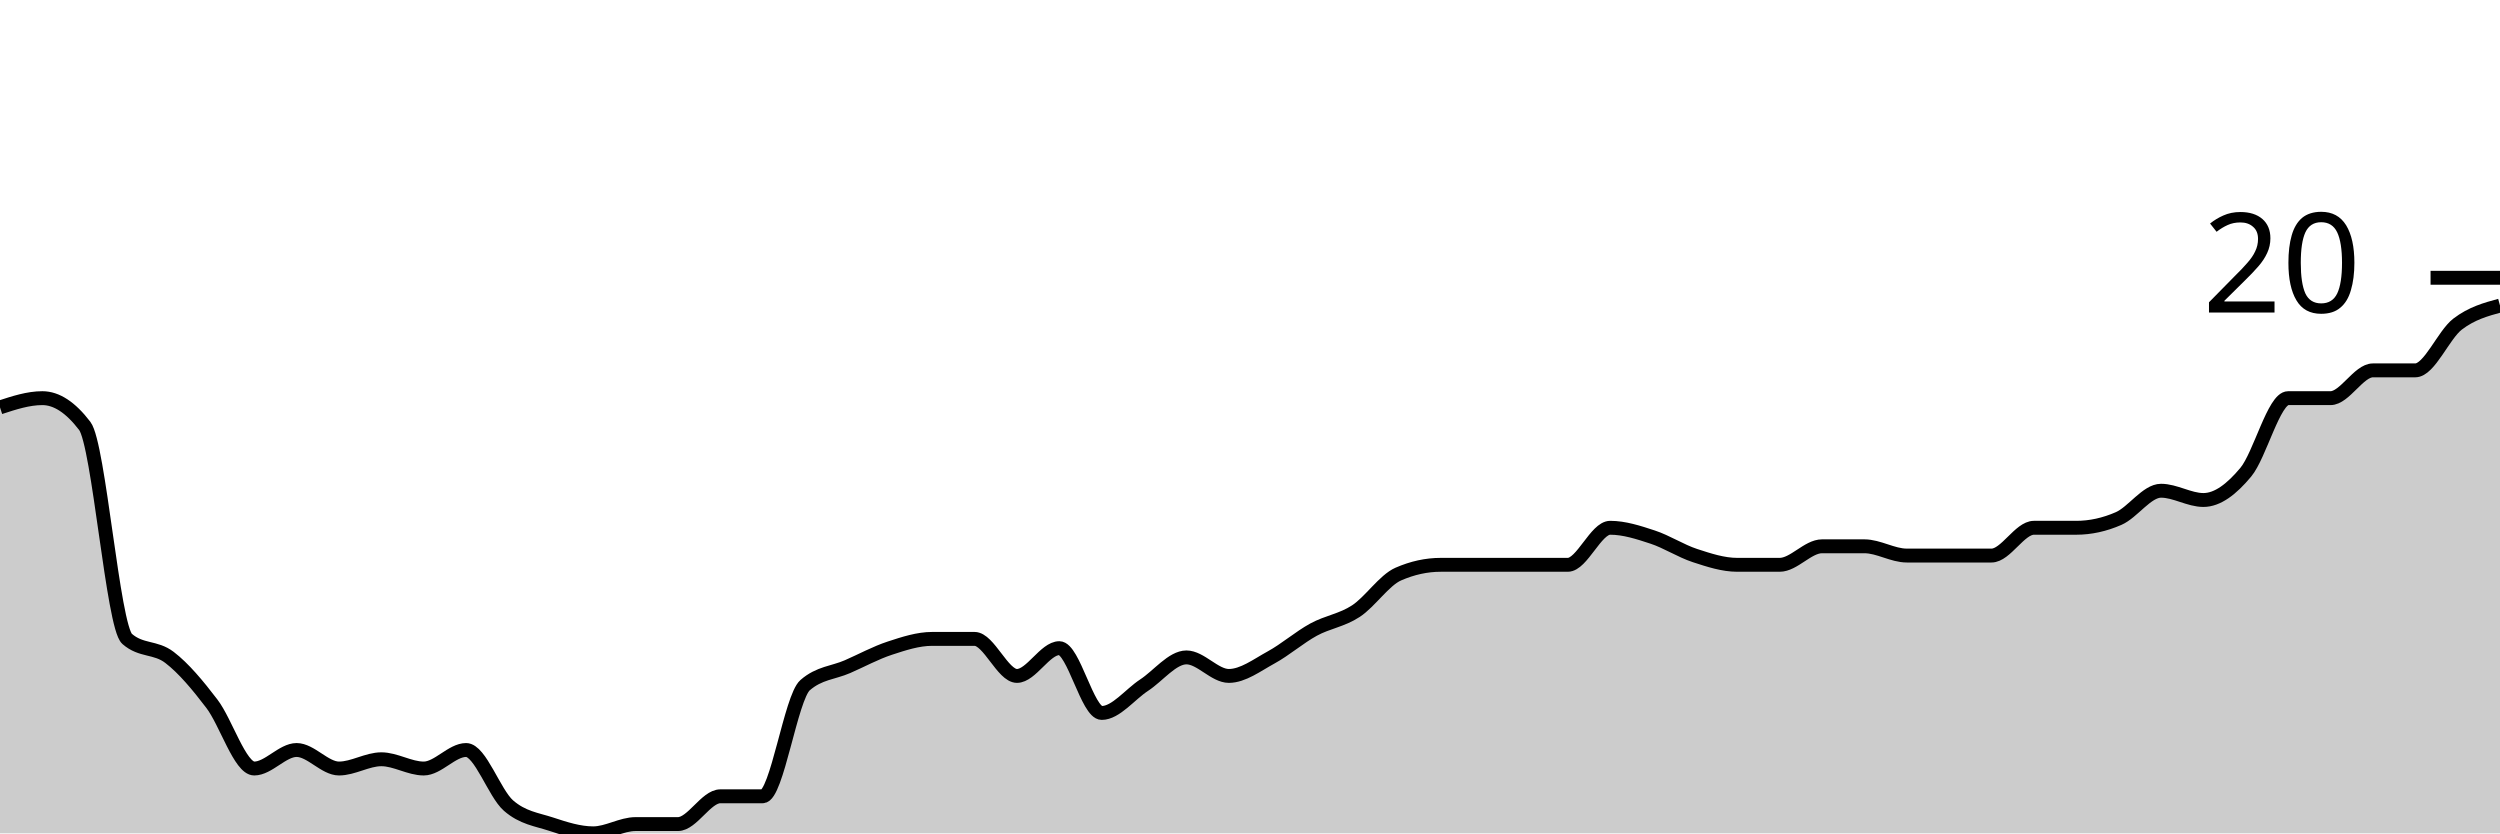
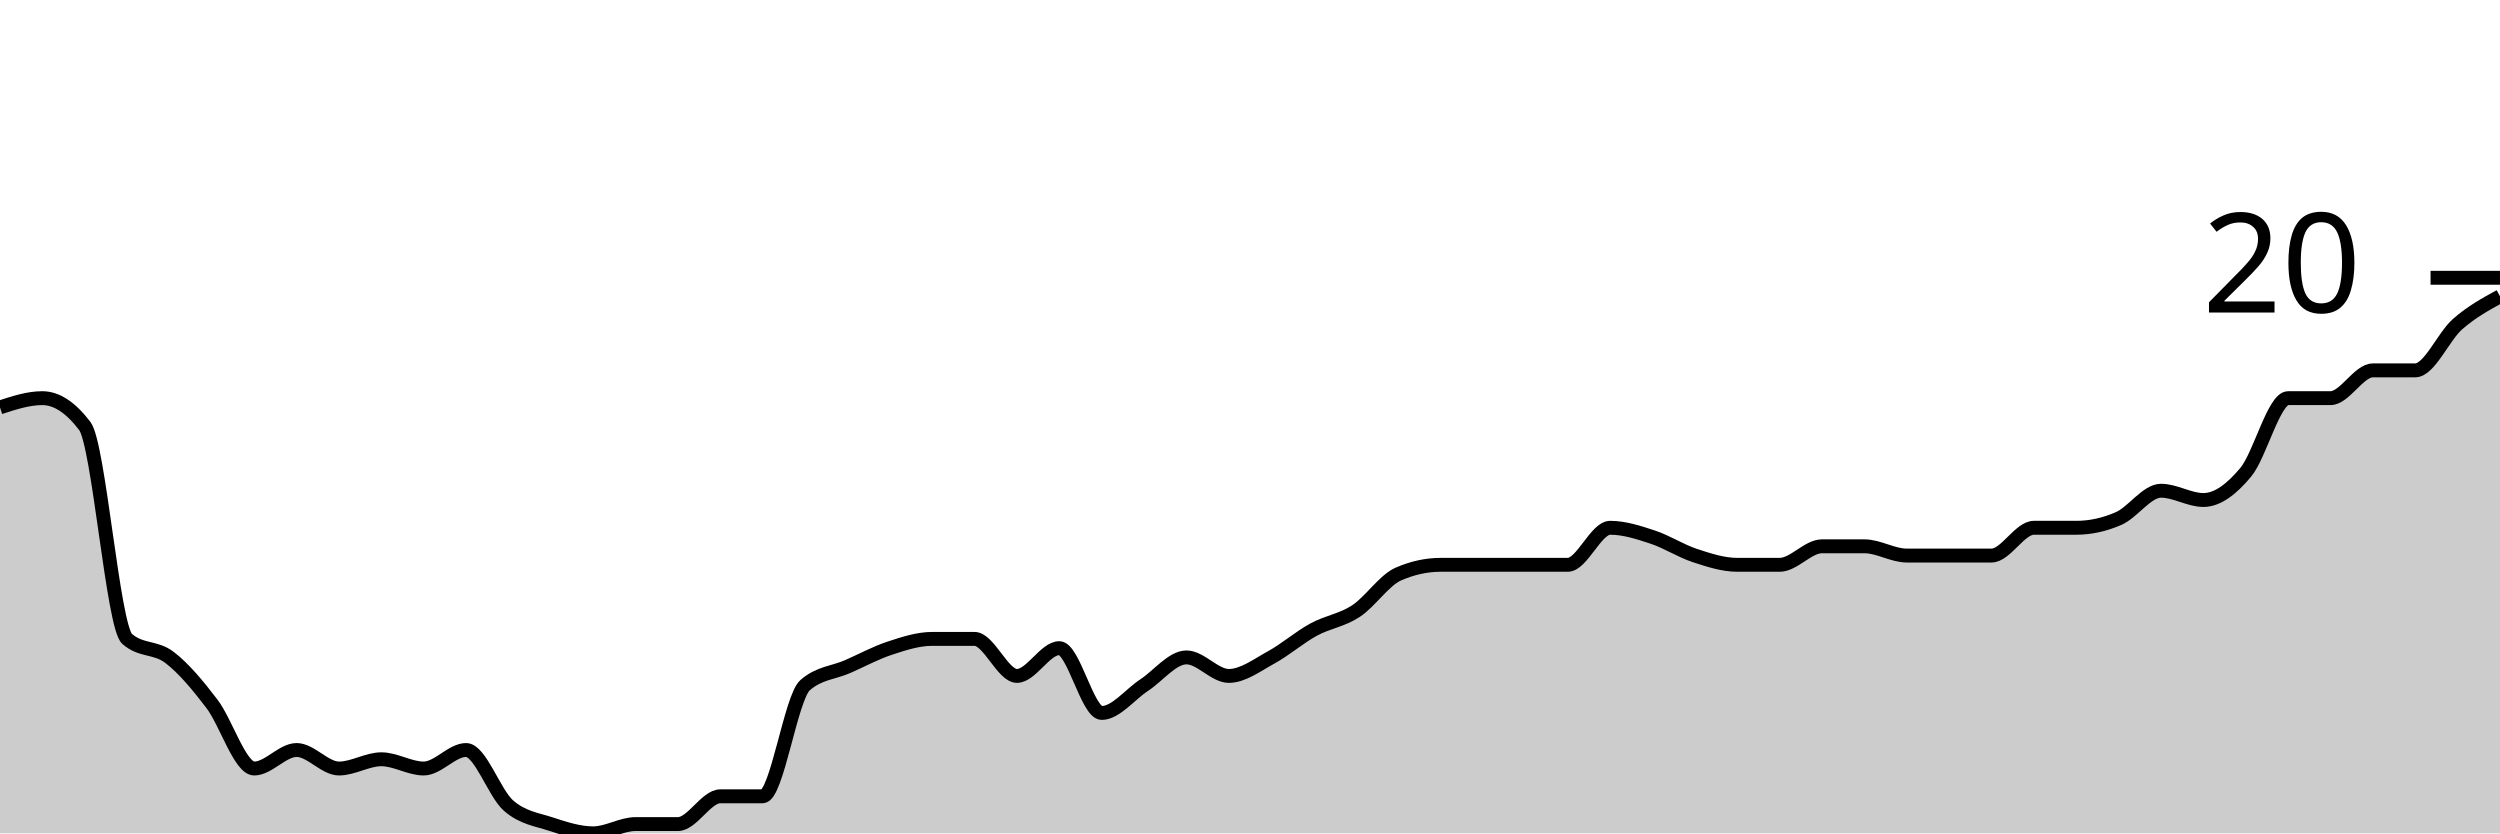
<svg xmlns="http://www.w3.org/2000/svg" viewBox="0 0 180 60">
  <g transform="translate(0,20)">
-     <path class="area" fill="rgba(0, 0, 0, 0.2)" d="M0,9.333C1.017,9,2.034,8.667,3.051,8.667C4.068,8.667,5.085,9.333,6.102,10.667C7.119,12,8.136,25.111,9.153,26C10.169,26.889,11.186,26.556,12.203,27.333C13.22,28.111,14.237,29.333,15.254,30.667C16.271,32,17.288,35.333,18.305,35.333C19.322,35.333,20.339,34,21.356,34C22.373,34,23.39,35.333,24.407,35.333C25.424,35.333,26.441,34.667,27.458,34.667C28.475,34.667,29.492,35.333,30.508,35.333C31.525,35.333,32.542,34,33.559,34C34.576,34,35.593,37.111,36.61,38C37.627,38.889,38.644,39,39.661,39.333C40.678,39.667,41.695,40,42.712,40C43.729,40,44.746,39.333,45.763,39.333C46.78,39.333,47.797,39.333,48.814,39.333C49.831,39.333,50.847,37.333,51.864,37.333C52.881,37.333,53.898,37.333,54.915,37.333C55.932,37.333,56.949,30.222,57.966,29.333C58.983,28.444,60,28.444,61.017,28C62.034,27.556,63.051,27,64.068,26.667C65.085,26.333,66.102,26,67.119,26C68.136,26,69.153,26,70.169,26C71.186,26,72.203,28.667,73.22,28.667C74.237,28.667,75.254,26.667,76.271,26.667C77.288,26.667,78.305,31.333,79.322,31.333C80.339,31.333,81.356,30,82.373,29.333C83.39,28.667,84.407,27.333,85.424,27.333C86.441,27.333,87.458,28.667,88.475,28.667C89.492,28.667,90.508,27.889,91.525,27.333C92.542,26.778,93.559,25.889,94.576,25.333C95.593,24.778,96.61,24.667,97.627,24C98.644,23.333,99.661,21.778,100.678,21.333C101.695,20.889,102.712,20.667,103.729,20.667C104.746,20.667,105.763,20.667,106.78,20.667C107.797,20.667,108.814,20.667,109.831,20.667C110.847,20.667,111.864,20.667,112.881,20.667C113.898,20.667,114.915,18,115.932,18C116.949,18,117.966,18.333,118.983,18.667C120,19,121.017,19.667,122.034,20C123.051,20.333,124.068,20.667,125.085,20.667C126.102,20.667,127.119,20.667,128.136,20.667C129.153,20.667,130.169,19.333,131.186,19.333C132.203,19.333,133.22,19.333,134.237,19.333C135.254,19.333,136.271,20,137.288,20C138.305,20,139.322,20,140.339,20C141.356,20,142.373,20,143.39,20C144.407,20,145.424,18,146.441,18C147.458,18,148.475,18,149.492,18C150.508,18,151.525,17.778,152.542,17.333C153.559,16.889,154.576,15.333,155.593,15.333C156.61,15.333,157.627,16,158.644,16C159.661,16,160.678,15.222,161.695,14C162.712,12.778,163.729,8.667,164.746,8.667C165.763,8.667,166.78,8.667,167.797,8.667C168.814,8.667,169.831,6.667,170.847,6.667C171.864,6.667,172.881,6.667,173.898,6.667C174.915,6.667,175.932,4.111,176.949,3.333C177.966,2.556,178.983,2.278,180,2L180,40C178.983,40,177.966,40,176.949,40C175.932,40,174.915,40,173.898,40C172.881,40,171.864,40,170.847,40C169.831,40,168.814,40,167.797,40C166.78,40,165.763,40,164.746,40C163.729,40,162.712,40,161.695,40C160.678,40,159.661,40,158.644,40C157.627,40,156.61,40,155.593,40C154.576,40,153.559,40,152.542,40C151.525,40,150.508,40,149.492,40C148.475,40,147.458,40,146.441,40C145.424,40,144.407,40,143.39,40C142.373,40,141.356,40,140.339,40C139.322,40,138.305,40,137.288,40C136.271,40,135.254,40,134.237,40C133.22,40,132.203,40,131.186,40C130.169,40,129.153,40,128.136,40C127.119,40,126.102,40,125.085,40C124.068,40,123.051,40,122.034,40C121.017,40,120,40,118.983,40C117.966,40,116.949,40,115.932,40C114.915,40,113.898,40,112.881,40C111.864,40,110.847,40,109.831,40C108.814,40,107.797,40,106.78,40C105.763,40,104.746,40,103.729,40C102.712,40,101.695,40,100.678,40C99.661,40,98.644,40,97.627,40C96.61,40,95.593,40,94.576,40C93.559,40,92.542,40,91.525,40C90.508,40,89.492,40,88.475,40C87.458,40,86.441,40,85.424,40C84.407,40,83.39,40,82.373,40C81.356,40,80.339,40,79.322,40C78.305,40,77.288,40,76.271,40C75.254,40,74.237,40,73.22,40C72.203,40,71.186,40,70.169,40C69.153,40,68.136,40,67.119,40C66.102,40,65.085,40,64.068,40C63.051,40,62.034,40,61.017,40C60,40,58.983,40,57.966,40C56.949,40,55.932,40,54.915,40C53.898,40,52.881,40,51.864,40C50.847,40,49.831,40,48.814,40C47.797,40,46.78,40,45.763,40C44.746,40,43.729,40,42.712,40C41.695,40,40.678,40,39.661,40C38.644,40,37.627,40,36.61,40C35.593,40,34.576,40,33.559,40C32.542,40,31.525,40,30.508,40C29.492,40,28.475,40,27.458,40C26.441,40,25.424,40,24.407,40C23.39,40,22.373,40,21.356,40C20.339,40,19.322,40,18.305,40C17.288,40,16.271,40,15.254,40C14.237,40,13.22,40,12.203,40C11.186,40,10.169,40,9.153,40C8.136,40,7.119,40,6.102,40C5.085,40,4.068,40,3.051,40C2.034,40,1.017,40,0,40Z" />
-     <path class="line" stroke="black" fill="none" d="M0,9.333C1.017,9,2.034,8.667,3.051,8.667C4.068,8.667,5.085,9.333,6.102,10.667C7.119,12,8.136,25.111,9.153,26C10.169,26.889,11.186,26.556,12.203,27.333C13.22,28.111,14.237,29.333,15.254,30.667C16.271,32,17.288,35.333,18.305,35.333C19.322,35.333,20.339,34,21.356,34C22.373,34,23.39,35.333,24.407,35.333C25.424,35.333,26.441,34.667,27.458,34.667C28.475,34.667,29.492,35.333,30.508,35.333C31.525,35.333,32.542,34,33.559,34C34.576,34,35.593,37.111,36.61,38C37.627,38.889,38.644,39,39.661,39.333C40.678,39.667,41.695,40,42.712,40C43.729,40,44.746,39.333,45.763,39.333C46.78,39.333,47.797,39.333,48.814,39.333C49.831,39.333,50.847,37.333,51.864,37.333C52.881,37.333,53.898,37.333,54.915,37.333C55.932,37.333,56.949,30.222,57.966,29.333C58.983,28.444,60,28.444,61.017,28C62.034,27.556,63.051,27,64.068,26.667C65.085,26.333,66.102,26,67.119,26C68.136,26,69.153,26,70.169,26C71.186,26,72.203,28.667,73.22,28.667C74.237,28.667,75.254,26.667,76.271,26.667C77.288,26.667,78.305,31.333,79.322,31.333C80.339,31.333,81.356,30,82.373,29.333C83.39,28.667,84.407,27.333,85.424,27.333C86.441,27.333,87.458,28.667,88.475,28.667C89.492,28.667,90.508,27.889,91.525,27.333C92.542,26.778,93.559,25.889,94.576,25.333C95.593,24.778,96.61,24.667,97.627,24C98.644,23.333,99.661,21.778,100.678,21.333C101.695,20.889,102.712,20.667,103.729,20.667C104.746,20.667,105.763,20.667,106.78,20.667C107.797,20.667,108.814,20.667,109.831,20.667C110.847,20.667,111.864,20.667,112.881,20.667C113.898,20.667,114.915,18,115.932,18C116.949,18,117.966,18.333,118.983,18.667C120,19,121.017,19.667,122.034,20C123.051,20.333,124.068,20.667,125.085,20.667C126.102,20.667,127.119,20.667,128.136,20.667C129.153,20.667,130.169,19.333,131.186,19.333C132.203,19.333,133.22,19.333,134.237,19.333C135.254,19.333,136.271,20,137.288,20C138.305,20,139.322,20,140.339,20C141.356,20,142.373,20,143.39,20C144.407,20,145.424,18,146.441,18C147.458,18,148.475,18,149.492,18C150.508,18,151.525,17.778,152.542,17.333C153.559,16.889,154.576,15.333,155.593,15.333C156.61,15.333,157.627,16,158.644,16C159.661,16,160.678,15.222,161.695,14C162.712,12.778,163.729,8.667,164.746,8.667C165.763,8.667,166.78,8.667,167.797,8.667C168.814,8.667,169.831,6.667,170.847,6.667C171.864,6.667,172.881,6.667,173.898,6.667C174.915,6.667,175.932,4.111,176.949,3.333C177.966,2.556,178.983,2.278,180,2" />
+     <path class="area" fill="rgba(0, 0, 0, 0.2)" d="M0,9.333C1.017,9,2.034,8.667,3.051,8.667C4.068,8.667,5.085,9.333,6.102,10.667C7.119,12,8.136,25.111,9.153,26C10.169,26.889,11.186,26.556,12.203,27.333C13.22,28.111,14.237,29.333,15.254,30.667C16.271,32,17.288,35.333,18.305,35.333C19.322,35.333,20.339,34,21.356,34C22.373,34,23.39,35.333,24.407,35.333C25.424,35.333,26.441,34.667,27.458,34.667C28.475,34.667,29.492,35.333,30.508,35.333C31.525,35.333,32.542,34,33.559,34C34.576,34,35.593,37.111,36.61,38C37.627,38.889,38.644,39,39.661,39.333C40.678,39.667,41.695,40,42.712,40C43.729,40,44.746,39.333,45.763,39.333C46.78,39.333,47.797,39.333,48.814,39.333C49.831,39.333,50.847,37.333,51.864,37.333C52.881,37.333,53.898,37.333,54.915,37.333C55.932,37.333,56.949,30.222,57.966,29.333C58.983,28.444,60,28.444,61.017,28C62.034,27.556,63.051,27,64.068,26.667C65.085,26.333,66.102,26,67.119,26C68.136,26,69.153,26,70.169,26C71.186,26,72.203,28.667,73.22,28.667C74.237,28.667,75.254,26.667,76.271,26.667C77.288,26.667,78.305,31.333,79.322,31.333C80.339,31.333,81.356,30,82.373,29.333C83.39,28.667,84.407,27.333,85.424,27.333C86.441,27.333,87.458,28.667,88.475,28.667C89.492,28.667,90.508,27.889,91.525,27.333C92.542,26.778,93.559,25.889,94.576,25.333C95.593,24.778,96.61,24.667,97.627,24C98.644,23.333,99.661,21.778,100.678,21.333C101.695,20.889,102.712,20.667,103.729,20.667C104.746,20.667,105.763,20.667,106.78,20.667C107.797,20.667,108.814,20.667,109.831,20.667C110.847,20.667,111.864,20.667,112.881,20.667C113.898,20.667,114.915,18,115.932,18C116.949,18,117.966,18.333,118.983,18.667C120,19,121.017,19.667,122.034,20C123.051,20.333,124.068,20.667,125.085,20.667C126.102,20.667,127.119,20.667,128.136,20.667C129.153,20.667,130.169,19.333,131.186,19.333C132.203,19.333,133.22,19.333,134.237,19.333C135.254,19.333,136.271,20,137.288,20C138.305,20,139.322,20,140.339,20C141.356,20,142.373,20,143.39,20C144.407,20,145.424,18,146.441,18C147.458,18,148.475,18,149.492,18C150.508,18,151.525,17.778,152.542,17.333C153.559,16.889,154.576,15.333,155.593,15.333C156.61,15.333,157.627,16,158.644,16C159.661,16,160.678,15.222,161.695,14C162.712,12.778,163.729,8.667,164.746,8.667C165.763,8.667,166.78,8.667,167.797,8.667C168.814,8.667,169.831,6.667,170.847,6.667C171.864,6.667,172.881,6.667,173.898,6.667C174.915,6.667,175.932,4.222,176.949,3.333C177.966,2.444,178.983,1.889,180,1.333L180,40C178.983,40,177.966,40,176.949,40C175.932,40,174.915,40,173.898,40C172.881,40,171.864,40,170.847,40C169.831,40,168.814,40,167.797,40C166.78,40,165.763,40,164.746,40C163.729,40,162.712,40,161.695,40C160.678,40,159.661,40,158.644,40C157.627,40,156.61,40,155.593,40C154.576,40,153.559,40,152.542,40C151.525,40,150.508,40,149.492,40C148.475,40,147.458,40,146.441,40C145.424,40,144.407,40,143.39,40C142.373,40,141.356,40,140.339,40C139.322,40,138.305,40,137.288,40C136.271,40,135.254,40,134.237,40C133.22,40,132.203,40,131.186,40C130.169,40,129.153,40,128.136,40C127.119,40,126.102,40,125.085,40C124.068,40,123.051,40,122.034,40C121.017,40,120,40,118.983,40C117.966,40,116.949,40,115.932,40C114.915,40,113.898,40,112.881,40C111.864,40,110.847,40,109.831,40C108.814,40,107.797,40,106.78,40C105.763,40,104.746,40,103.729,40C102.712,40,101.695,40,100.678,40C99.661,40,98.644,40,97.627,40C96.61,40,95.593,40,94.576,40C93.559,40,92.542,40,91.525,40C90.508,40,89.492,40,88.475,40C87.458,40,86.441,40,85.424,40C84.407,40,83.39,40,82.373,40C81.356,40,80.339,40,79.322,40C78.305,40,77.288,40,76.271,40C75.254,40,74.237,40,73.22,40C72.203,40,71.186,40,70.169,40C69.153,40,68.136,40,67.119,40C66.102,40,65.085,40,64.068,40C63.051,40,62.034,40,61.017,40C60,40,58.983,40,57.966,40C56.949,40,55.932,40,54.915,40C53.898,40,52.881,40,51.864,40C50.847,40,49.831,40,48.814,40C47.797,40,46.78,40,45.763,40C44.746,40,43.729,40,42.712,40C41.695,40,40.678,40,39.661,40C38.644,40,37.627,40,36.61,40C35.593,40,34.576,40,33.559,40C32.542,40,31.525,40,30.508,40C29.492,40,28.475,40,27.458,40C26.441,40,25.424,40,24.407,40C23.39,40,22.373,40,21.356,40C20.339,40,19.322,40,18.305,40C17.288,40,16.271,40,15.254,40C14.237,40,13.22,40,12.203,40C11.186,40,10.169,40,9.153,40C8.136,40,7.119,40,6.102,40C5.085,40,4.068,40,3.051,40C2.034,40,1.017,40,0,40Z" />
+     <path class="line" stroke="black" fill="none" d="M0,9.333C1.017,9,2.034,8.667,3.051,8.667C4.068,8.667,5.085,9.333,6.102,10.667C7.119,12,8.136,25.111,9.153,26C10.169,26.889,11.186,26.556,12.203,27.333C13.22,28.111,14.237,29.333,15.254,30.667C16.271,32,17.288,35.333,18.305,35.333C19.322,35.333,20.339,34,21.356,34C22.373,34,23.39,35.333,24.407,35.333C25.424,35.333,26.441,34.667,27.458,34.667C28.475,34.667,29.492,35.333,30.508,35.333C31.525,35.333,32.542,34,33.559,34C34.576,34,35.593,37.111,36.61,38C37.627,38.889,38.644,39,39.661,39.333C40.678,39.667,41.695,40,42.712,40C43.729,40,44.746,39.333,45.763,39.333C46.78,39.333,47.797,39.333,48.814,39.333C49.831,39.333,50.847,37.333,51.864,37.333C52.881,37.333,53.898,37.333,54.915,37.333C55.932,37.333,56.949,30.222,57.966,29.333C58.983,28.444,60,28.444,61.017,28C62.034,27.556,63.051,27,64.068,26.667C65.085,26.333,66.102,26,67.119,26C68.136,26,69.153,26,70.169,26C71.186,26,72.203,28.667,73.22,28.667C74.237,28.667,75.254,26.667,76.271,26.667C77.288,26.667,78.305,31.333,79.322,31.333C80.339,31.333,81.356,30,82.373,29.333C83.39,28.667,84.407,27.333,85.424,27.333C86.441,27.333,87.458,28.667,88.475,28.667C89.492,28.667,90.508,27.889,91.525,27.333C92.542,26.778,93.559,25.889,94.576,25.333C95.593,24.778,96.61,24.667,97.627,24C98.644,23.333,99.661,21.778,100.678,21.333C101.695,20.889,102.712,20.667,103.729,20.667C104.746,20.667,105.763,20.667,106.78,20.667C107.797,20.667,108.814,20.667,109.831,20.667C110.847,20.667,111.864,20.667,112.881,20.667C113.898,20.667,114.915,18,115.932,18C116.949,18,117.966,18.333,118.983,18.667C120,19,121.017,19.667,122.034,20C123.051,20.333,124.068,20.667,125.085,20.667C126.102,20.667,127.119,20.667,128.136,20.667C129.153,20.667,130.169,19.333,131.186,19.333C132.203,19.333,133.22,19.333,134.237,19.333C135.254,19.333,136.271,20,137.288,20C138.305,20,139.322,20,140.339,20C141.356,20,142.373,20,143.39,20C144.407,20,145.424,18,146.441,18C147.458,18,148.475,18,149.492,18C150.508,18,151.525,17.778,152.542,17.333C153.559,16.889,154.576,15.333,155.593,15.333C156.61,15.333,157.627,16,158.644,16C159.661,16,160.678,15.222,161.695,14C162.712,12.778,163.729,8.667,164.746,8.667C165.763,8.667,166.78,8.667,167.797,8.667C168.814,8.667,169.831,6.667,170.847,6.667C171.864,6.667,172.881,6.667,173.898,6.667C174.915,6.667,175.932,4.222,176.949,3.333C177.966,2.444,178.983,1.889,180,1.333" />
    <path class="axis-ceiling" stroke-width="1" stroke="black" fill="none" d="M175,0L180,0" />
    <text class="axis-ceiling-label" font-family="sans-serif" text-anchor="end" font-size="10px" x="170" y="2.5">20</text>
  </g>
</svg>
